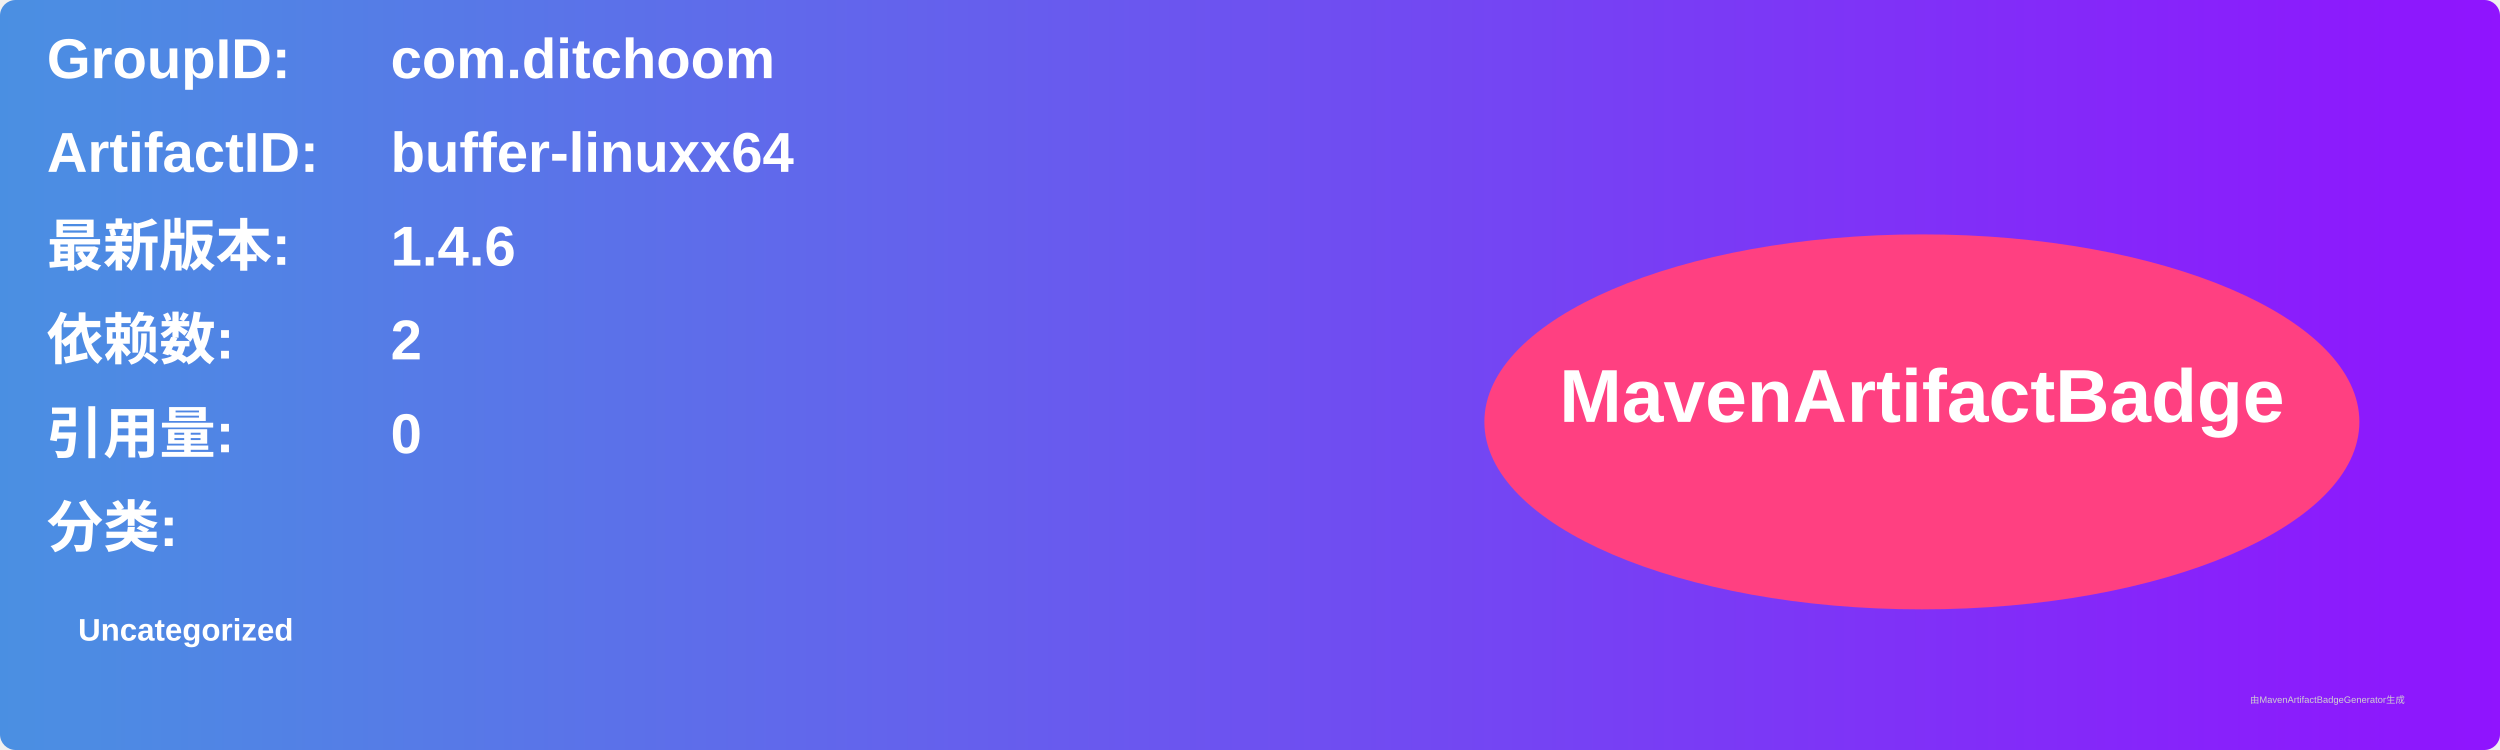
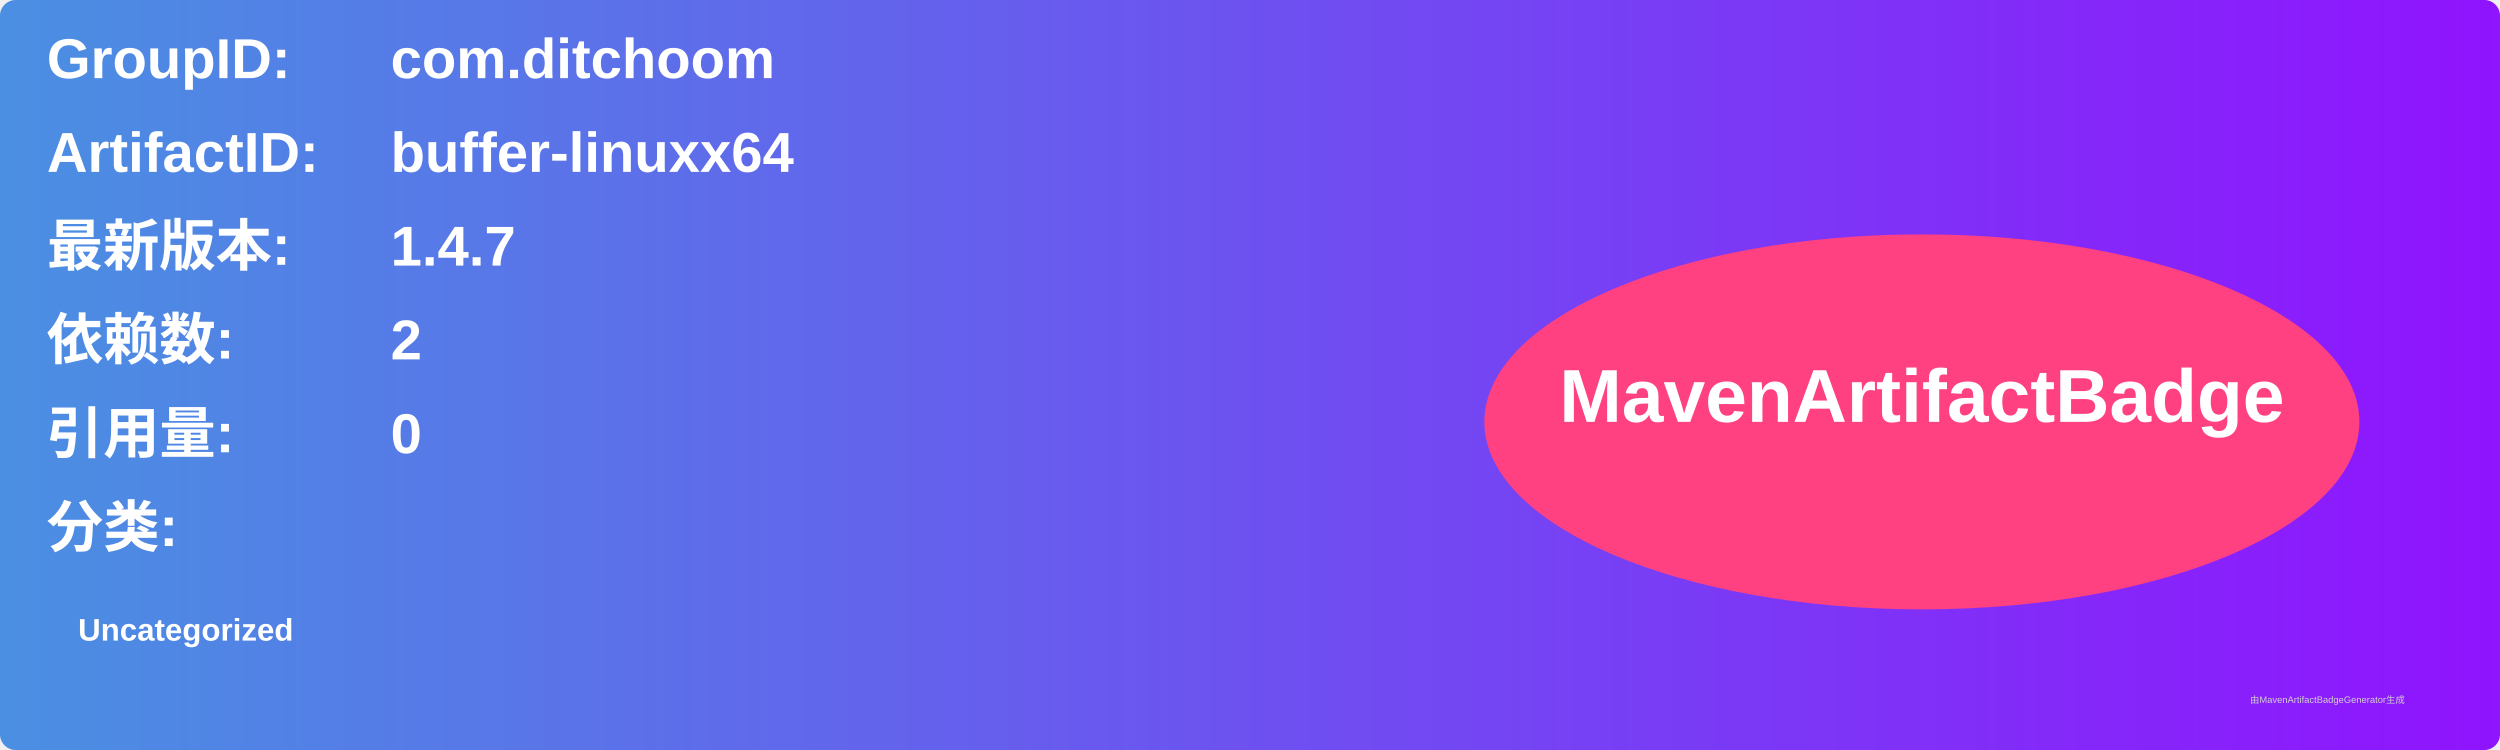
<svg xmlns="http://www.w3.org/2000/svg" width="800" height="240" viewBox="0 0 800 240">
  <linearGradient id="grad" x1="0%" y1="0%" x2="100%" y2="0%">
    <stop offset="0%" stop-color="#4a90e2" />
    <stop offset="100%" stop-color="#9013fe" />
  </linearGradient>
  <rect width="100%" height="100%" rx="5" ry="5" fill="url(#grad)" />
  <g transform="translate(15, 15)">
    <text x="0" y="10" font-family="Arial" font-size="18" fill="white" font-weight="bold" width="260">GroupID:</text>
    <text x="110" y="10" font-family="Arial" font-size="18" fill="white" font-weight="bold" width="460">com.ditchoom</text>
    <text x="0" y="40" font-family="Arial" font-size="18" fill="white" font-weight="bold" width="260">ArtifactID:</text>
    <text x="110" y="40" font-family="Arial" font-size="18" fill="white" font-weight="bold" width="460">buffer-linuxx64</text>
    <text x="0" y="70" font-family="Arial" font-size="18" fill="white" font-weight="bold">最新版本:</text>
    <text x="110" y="70" font-family="Arial" font-size="18" fill="white" font-weight="bold">
-       <tspan font-weight="bold">1.4.6</tspan>
+       <tspan font-weight="bold">1.4.7</tspan>
    </text>
    <text x="0" y="100" font-family="Arial" font-size="18" fill="white" font-weight="bold">依赖数: </text>
    <text x="110" y="100" font-family="Arial" font-size="18" fill="white">
      <tspan font-weight="bold">2</tspan>
    </text>
    <text x="0" y="130" font-family="Arial" font-size="18" fill="white" font-weight="bold">引用量: </text>
    <text x="110" y="130" font-family="Arial" font-size="18" fill="white">
      <tspan font-weight="bold">0</tspan>
    </text>
    <text x="0" y="160" font-family="Arial" font-size="18" fill="white" font-weight="bold">分类:</text>
    <text x="10" y="190" font-family="Arial" font-size="10" fill="white">
      <tspan font-weight="bold">Uncategorized</tspan>
    </text>
    <ellipse cx="600" cy="120" rx="140" ry="60" fill="#ff4081" />
    <text x="600" y="120" text-anchor="middle" font-family="Arial" font-size="24" fill="white" font-weight="bold">MavenArtifactBadge</text>
  </g>
  <text x="720" y="225" font-family="Arial" font-size="3" fill="#d0d0d0">由MavenArtifactBadgeGenerator生成</text>
</svg>
